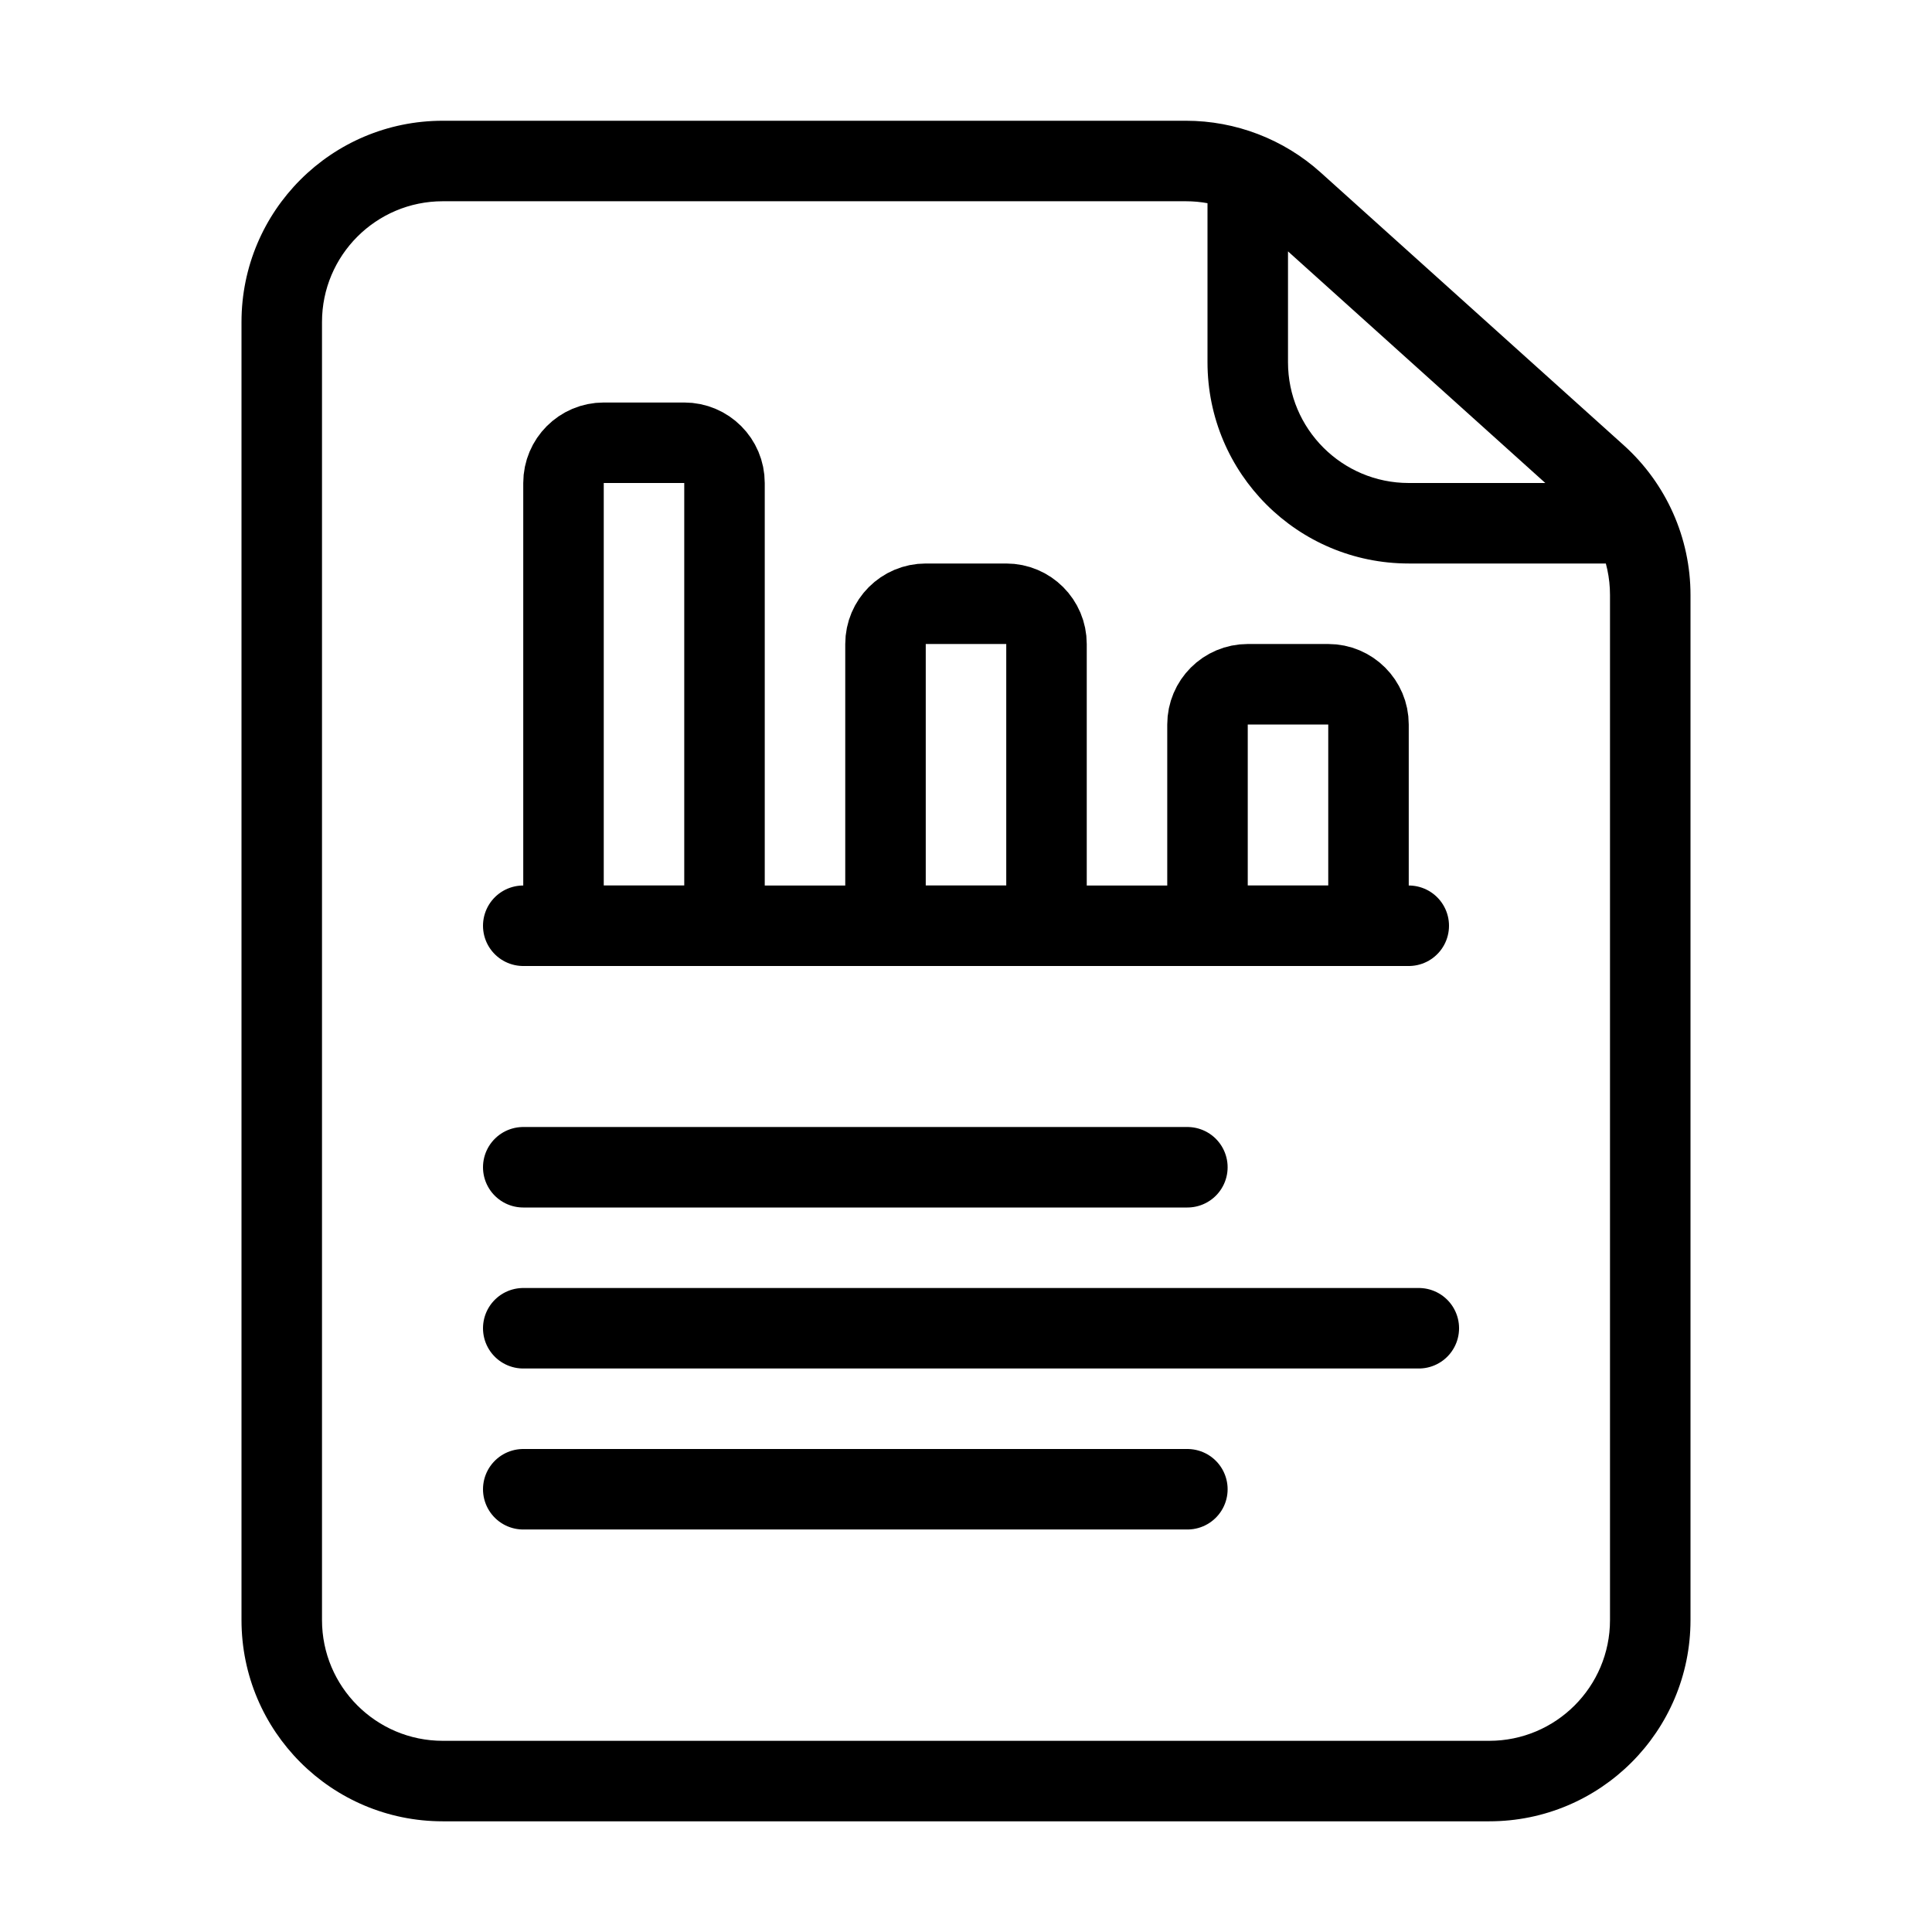
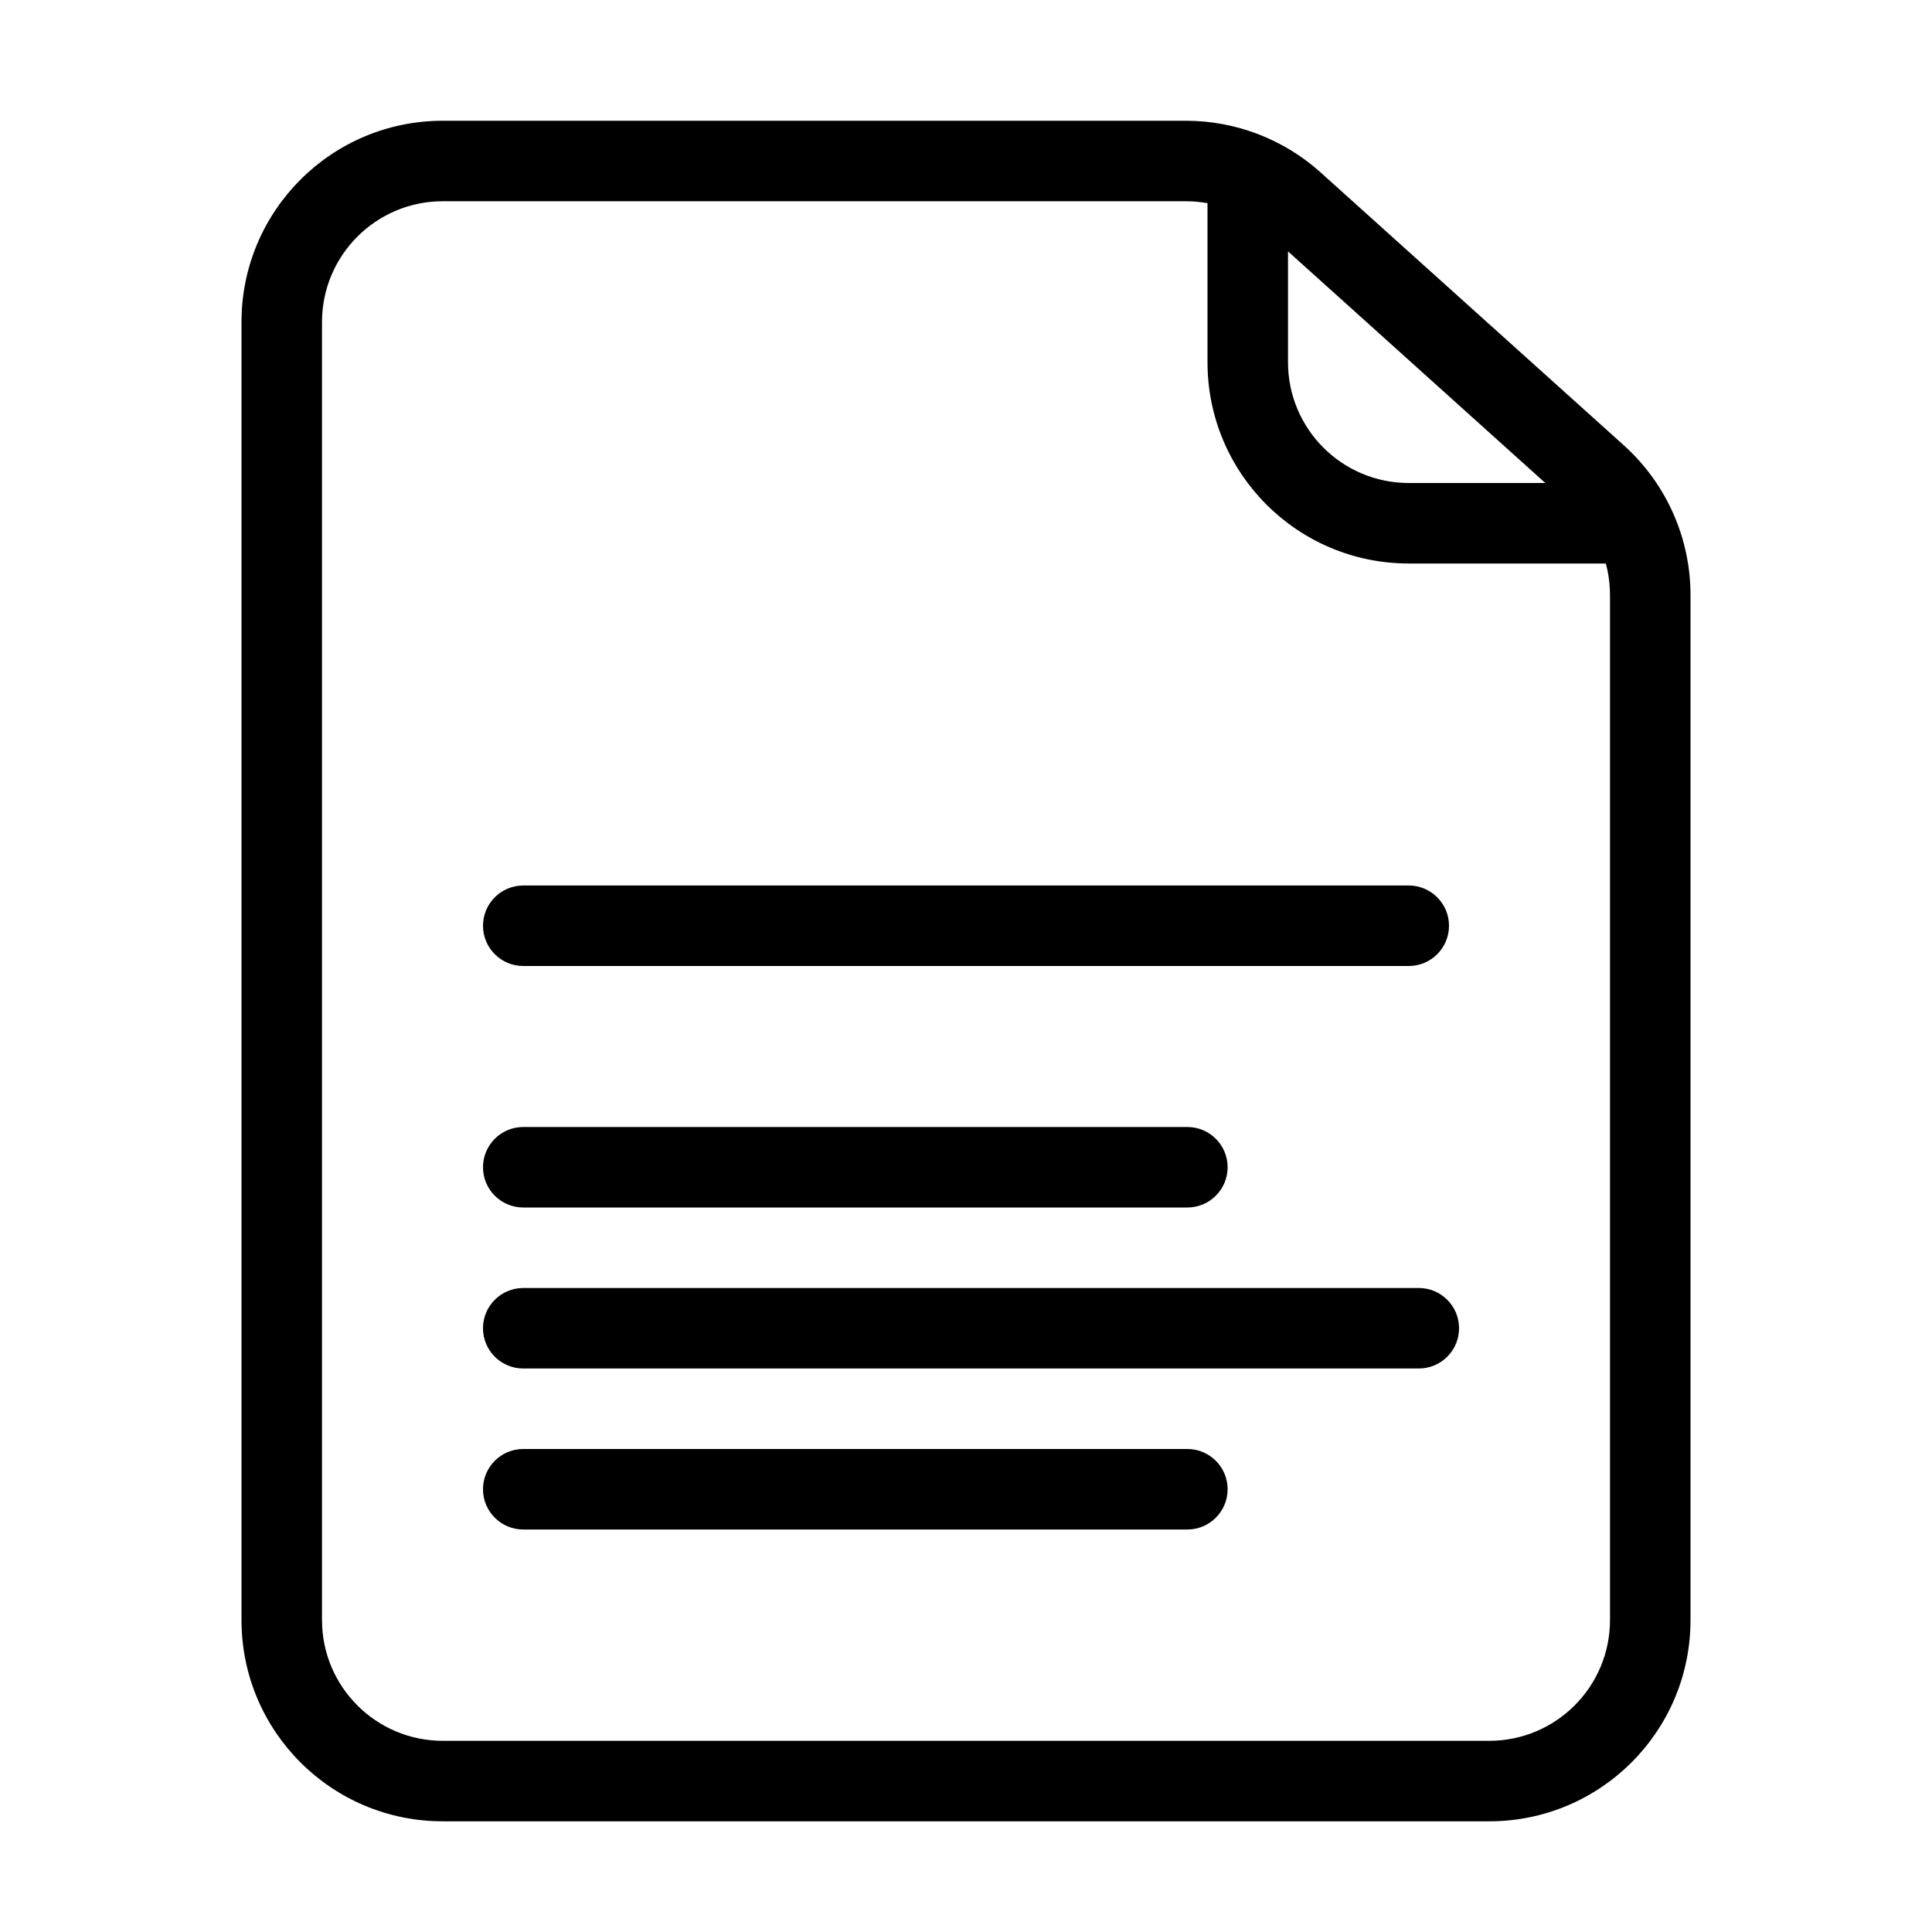
<svg xmlns="http://www.w3.org/2000/svg" viewBox="0 0 24 24" fill="none" width="1em" height="1em">
  <path d="M20.125 7C20.401 7 20.625 6.776 20.625 6.5C20.625 6.224 20.401 6 20.125 6V7ZM19.838 5.904L19.503 6.276L19.838 5.904ZM16.07 2.513L15.736 2.885L16.07 2.513ZM18.5 21.625H5.5V22.625H18.5V21.625ZM4 20.125V4H3V20.125H4ZM5.5 2.5H14.732V1.5H5.5V2.5ZM20 7.391V20.125H21V7.391H20ZM15 2.5V4.5H16V2.5H15ZM17.5 7H20.125V6H17.5V7ZM15.736 2.885L19.503 6.276L20.172 5.532L16.405 2.142L15.736 2.885ZM15 4.5C15 5.881 16.119 7 17.5 7V6C16.672 6 16 5.328 16 4.5H15ZM21 7.391C21 6.682 20.699 6.007 20.172 5.532L19.503 6.276C19.82 6.56 20 6.965 20 7.391H21ZM14.732 2.5C15.103 2.5 15.46 2.637 15.736 2.885L16.405 2.142C15.946 1.729 15.35 1.5 14.732 1.5V2.5ZM5.5 21.625C4.672 21.625 4 20.953 4 20.125H3C3 21.506 4.119 22.625 5.5 22.625V21.625ZM18.5 22.625C19.881 22.625 21 21.506 21 20.125H20C20 20.953 19.328 21.625 18.5 21.625V22.625ZM4 4C4 3.172 4.672 2.5 5.5 2.5V1.5C4.119 1.5 3 2.619 3 4H4Z" fill="currentColor" />
-   <path d="M6.5 11.5H17.5M6.5 14.5H14.75M6.5 16.5H17.625M6.5 18.5H14.75" stroke="currentColor" stroke-linecap="round" />
-   <path d="M7 6C7 5.724 7.224 5.5 7.5 5.5H8.5C8.776 5.5 9 5.724 9 6V11.5H7V6ZM11 8C11 7.724 11.224 7.5 11.5 7.5H12.5C12.776 7.5 13 7.724 13 8V11.5H11V8ZM15 9C15 8.724 15.224 8.5 15.5 8.5H16.5C16.776 8.5 17 8.724 17 9V11.5H15V9Z" stroke="currentColor" stroke-linejoin="round" />
+   <path d="M6.5 11C6.224 11 6 11.224 6 11.5C6 11.776 6.224 12 6.5 12V11ZM17.5 12C17.776 12 18 11.776 18 11.5C18 11.224 17.776 11 17.5 11V12ZM6.5 14C6.224 14 6 14.224 6 14.5C6 14.776 6.224 15 6.5 15V14ZM14.75 15C15.026 15 15.25 14.776 15.25 14.5C15.25 14.224 15.026 14 14.75 14V15ZM6.5 16C6.224 16 6 16.224 6 16.5C6 16.776 6.224 17 6.5 17V16ZM17.625 17C17.901 17 18.125 16.776 18.125 16.5C18.125 16.224 17.901 16 17.625 16V17ZM6.5 18C6.224 18 6 18.224 6 18.5C6 18.776 6.224 19 6.5 19V18ZM14.75 19C15.026 19 15.25 18.776 15.25 18.5C15.25 18.224 15.026 18 14.75 18V19ZM6.5 12H17.5V11H6.5V12ZM6.5 15H14.75V14H6.5V15ZM6.5 17H17.625V16H6.5V17ZM6.5 19H14.75V18H6.5V19Z" fill="currentColor" />
+   <mask id="path-3-inside-1_2_62479" fill="currentColor">
+     <path d="M6.5 6C6.5 5.448 6.948 5 7.5 5H8.5C9.052 5 9.5 5.448 9.5 6V12H6.5V6Z" />
+     <path d="M10.5 8C10.5 7.448 10.948 7 11.5 7H12.5C13.052 7 13.5 7.448 13.5 8V12H10.5V8Z" />
+     <path d="M14.5 9C14.5 8.448 14.948 8 15.5 8H16.5C17.052 8 17.5 8.448 17.5 9V12H14.5V9Z" />
+   </mask>
+   <path d="M9.5 12V13C10.052 13 10.5 12.552 10.5 12H9.5ZM6.5 12H5.5C5.5 12.552 5.948 13 6.5 13V12ZM13.5 12V13C14.052 13 14.5 12.552 14.5 12H13.5ZM10.5 12H9.5C9.5 12.552 9.948 13 10.5 13V12ZM17.5 12V13C18.052 13 18.5 12.552 18.5 12H17.5ZM14.5 12H13.5C13.5 12.552 13.948 13 14.5 13V12ZM7.5 6H8.5V4H7.5V6ZM8.5 6V12H10.5V6H8.5ZM9.5 11H6.5V13H9.5V11ZM7.5 12V6H5.5V12H7.5ZM8.5 6H10.5C10.5 4.895 9.605 4 8.5 4V6ZM7.5 4C6.395 4 5.5 4.895 5.5 6H7.5V6V4ZM11.5 8H12.5V6H11.5V8ZM12.5 8V12H14.5V8H12.5ZM13.5 11H10.5V13H13.5V11ZM11.5 12V8H9.5V12H11.5ZM12.5 8H14.5C14.5 6.895 13.605 6 12.5 6V8ZM11.5 6C10.395 6 9.5 6.895 9.5 8H11.5V6ZM15.5 9H16.5V7H15.5V9ZM16.5 9V12H18.5V9H16.5ZM17.5 11H14.5V13H17.5V11ZM15.5 12V9H13.5V12H15.5ZM16.5 9H18.5C18.5 7.895 17.605 7 16.5 7V9ZM15.5 7C14.395 7 13.5 7.895 13.5 9H15.5V7Z" fill="currentColor" mask="url(#path-3-inside-1_2_62479)" />
</svg>
